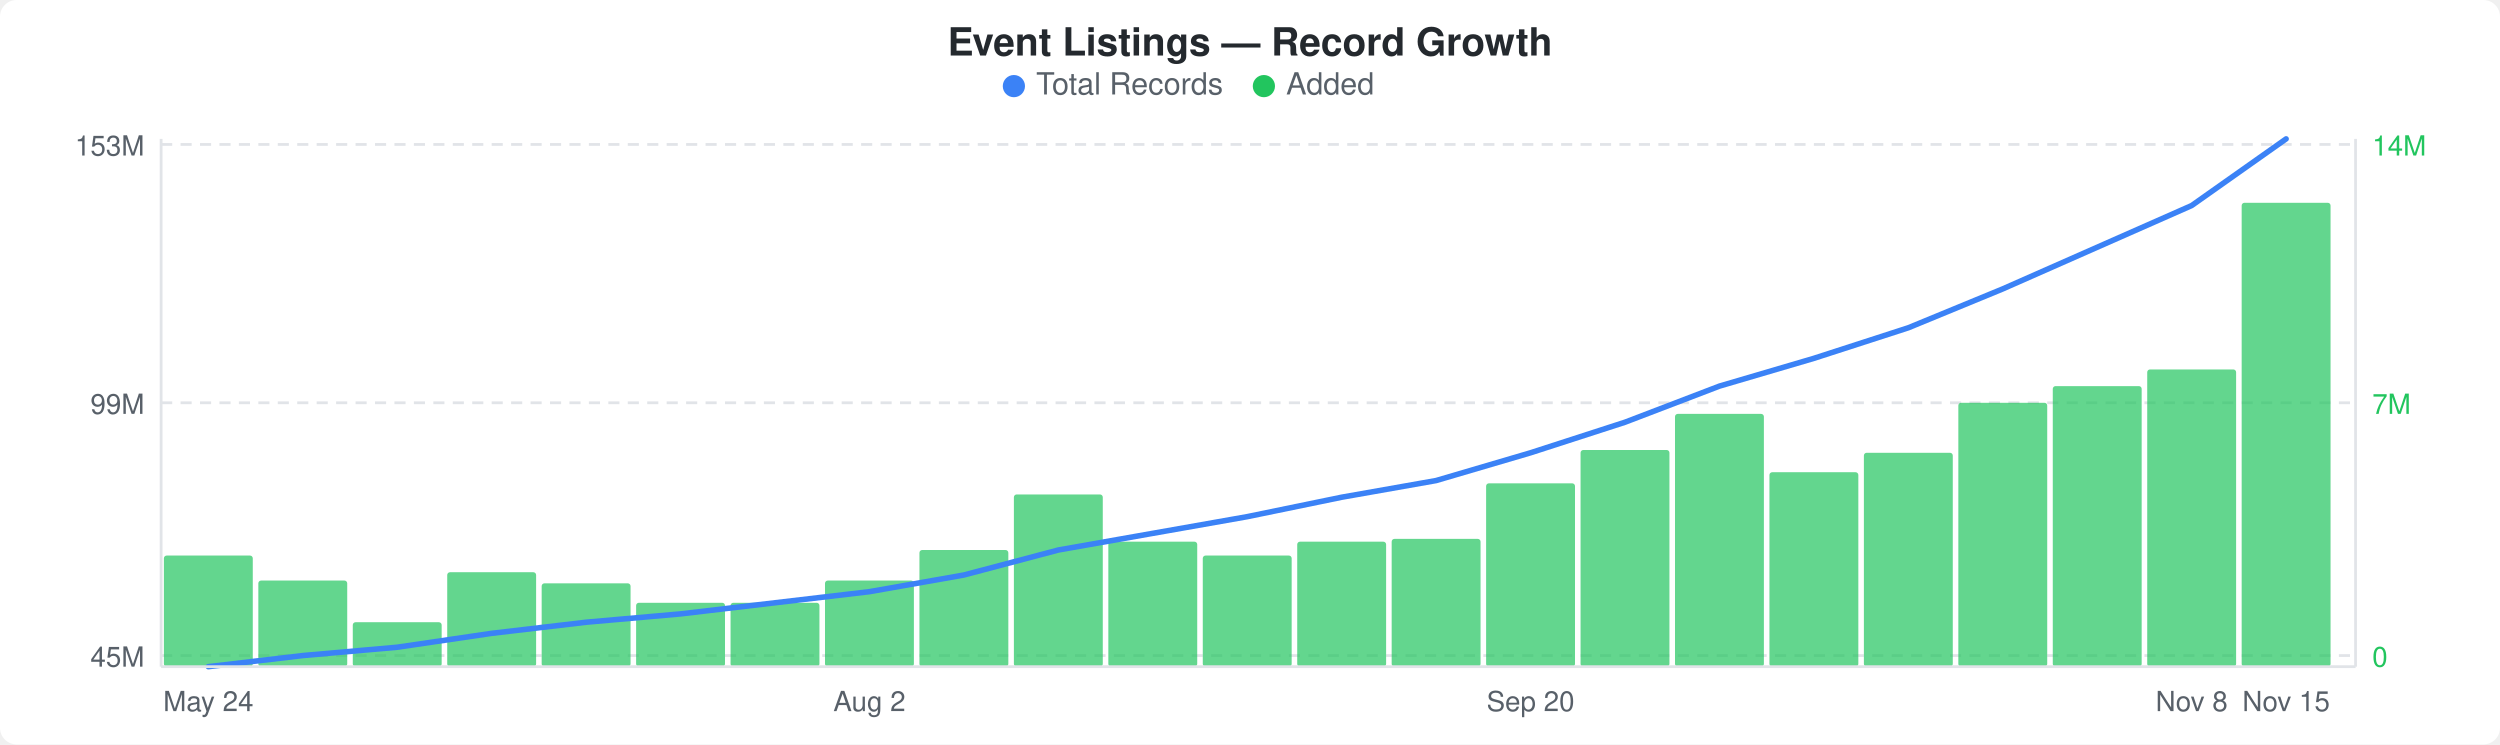
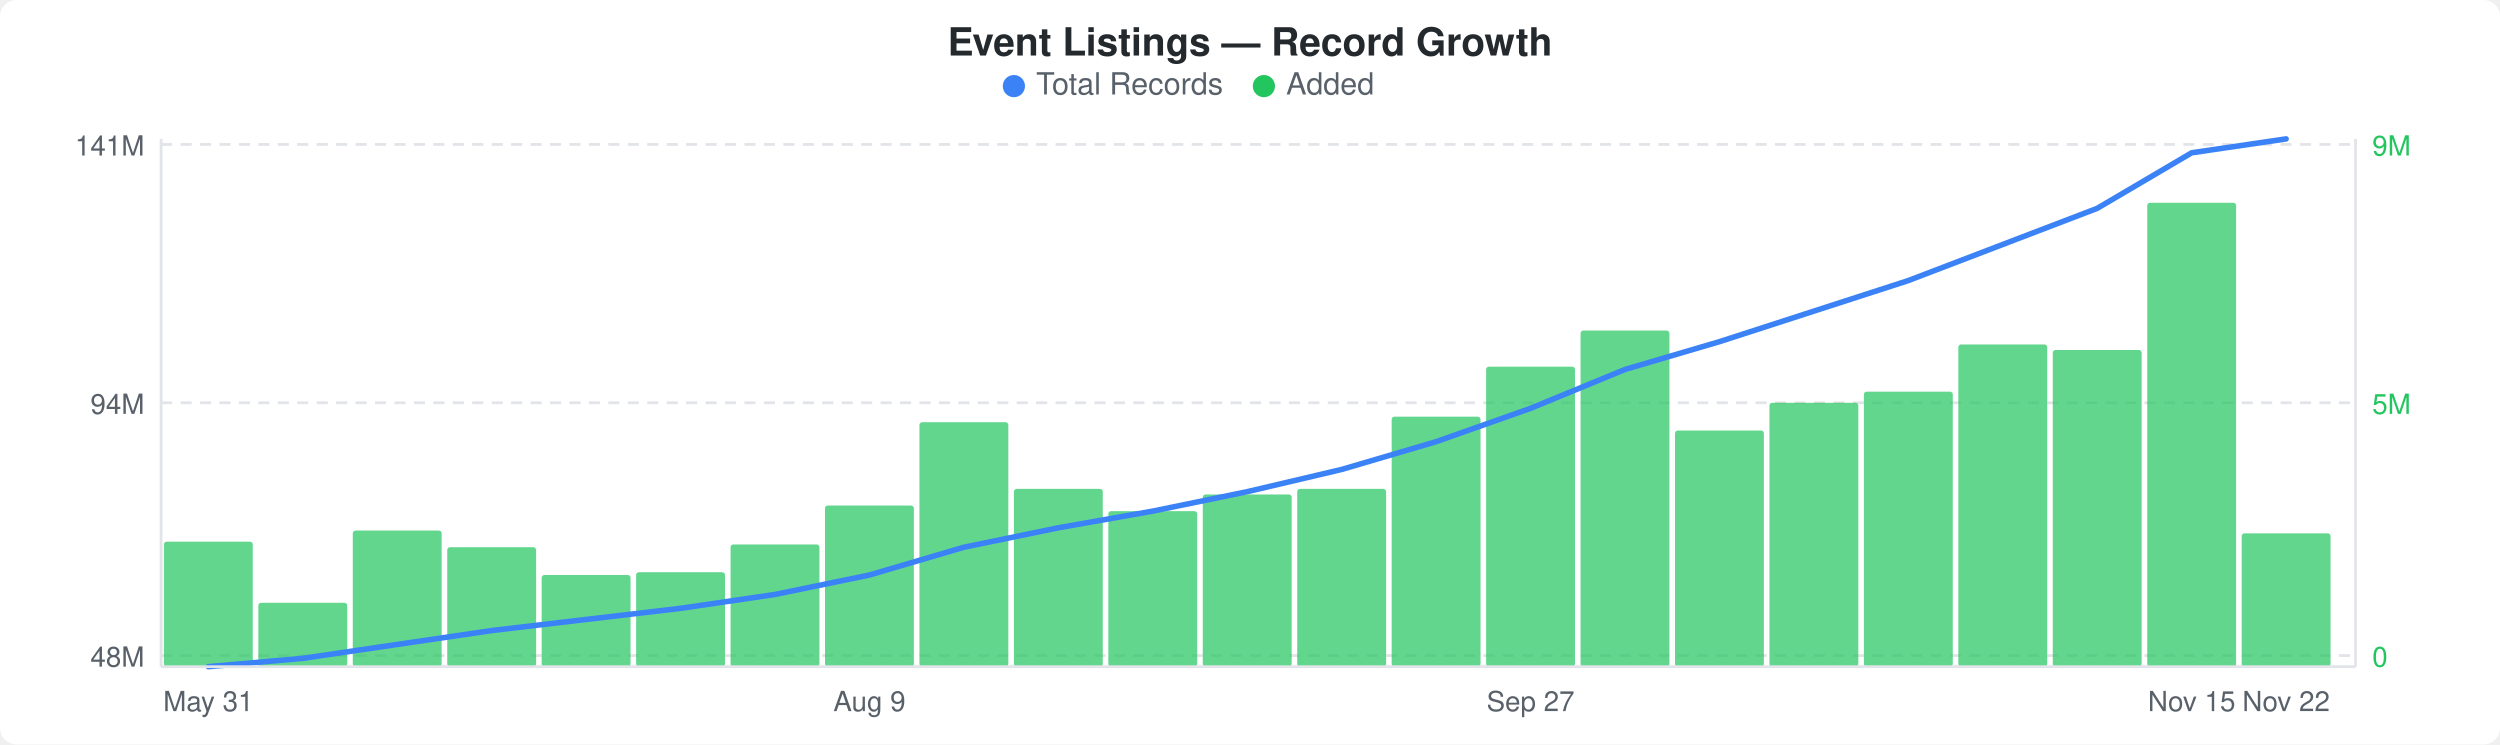
<svg xmlns="http://www.w3.org/2000/svg" width="900" height="268" viewBox="0 0 900 268">
  <rect width="900" height="268" fill="#ffffff" rx="6" ry="6" />
  <text x="450" y="20" text-anchor="middle" font-family="-apple-system, BlinkMacSystemFont, &quot;Segoe UI&quot;, Helvetica, Arial, sans-serif" font-size="14" font-weight="600" fill="#24292e">Event Listings — Record Growth</text>
  <circle cx="365" cy="31" r="4" fill="#3b82f6" />
  <text x="373" y="34" font-family="-apple-system, BlinkMacSystemFont, &quot;Segoe UI&quot;, Helvetica, Arial, sans-serif" font-size="11" fill="#586069">Total Records</text>
  <circle cx="455" cy="31" r="4" fill="#22c55e" />
  <text x="463" y="34" font-family="-apple-system, BlinkMacSystemFont, &quot;Segoe UI&quot;, Helvetica, Arial, sans-serif" font-size="11" fill="#586069">Added</text>
  <line x1="58" y1="52" x2="848" y2="52" stroke="#e1e4e8" stroke-width="1" stroke-dasharray="4,3" />
  <line x1="58" y1="145" x2="848" y2="145" stroke="#e1e4e8" stroke-width="1" stroke-dasharray="4,3" />
  <line x1="58" y1="236" x2="848" y2="236" stroke="#e1e4e8" stroke-width="1" stroke-dasharray="4,3" />
-   <rect x="59" y="200" width="32" height="40" rx="1" fill="#22c55eb3" />
-   <rect x="93" y="209" width="32" height="31" rx="1" fill="#22c55eb3" />
-   <rect x="127" y="224" width="32" height="16" rx="1" fill="#22c55eb3" />
-   <rect x="161" y="206" width="32" height="34" rx="1" fill="#22c55eb3" />
-   <rect x="195" y="210" width="32" height="30" rx="1" fill="#22c55eb3" />
-   <rect x="229" y="217" width="32" height="23" rx="1" fill="#22c55eb3" />
-   <rect x="263" y="217" width="32" height="23" rx="1" fill="#22c55eb3" />
-   <rect x="297" y="209" width="32" height="31" rx="1" fill="#22c55eb3" />
-   <rect x="331" y="198" width="32" height="42" rx="1" fill="#22c55eb3" />
-   <rect x="365" y="178" width="32" height="62" rx="1" fill="#22c55eb3" />
-   <rect x="399" y="195" width="32" height="45" rx="1" fill="#22c55eb3" />
-   <rect x="433" y="200" width="32" height="40" rx="1" fill="#22c55eb3" />
-   <rect x="467" y="195" width="32" height="45" rx="1" fill="#22c55eb3" />
-   <rect x="501" y="194" width="32" height="46" rx="1" fill="#22c55eb3" />
-   <rect x="535" y="174" width="32" height="66" rx="1" fill="#22c55eb3" />
-   <rect x="569" y="162" width="32" height="78" rx="1" fill="#22c55eb3" />
-   <rect x="603" y="149" width="32" height="91" rx="1" fill="#22c55eb3" />
-   <rect x="637" y="170" width="32" height="70" rx="1" fill="#22c55eb3" />
-   <rect x="671" y="163" width="32" height="77" rx="1" fill="#22c55eb3" />
-   <rect x="705" y="145" width="32" height="95" rx="1" fill="#22c55eb3" />
-   <rect x="739" y="139" width="32" height="101" rx="1" fill="#22c55eb3" />
-   <rect x="773" y="133" width="32" height="107" rx="1" fill="#22c55eb3" />
-   <rect x="807" y="73" width="32" height="167" rx="1" fill="#22c55eb3" />
-   <polyline points="75,240 109,236 143,233 177,228 211,224 245,221 279,217 313,213 347,207 381,198 415,192 449,186 483,179 517,173 551,163 585,152 619,139 653,129 687,118 721,104 755,89 789,74 823,50" fill="none" stroke="#3b82f6" stroke-width="2" stroke-linejoin="round" stroke-linecap="round" />
-   <text x="52" y="56" text-anchor="end" font-family="-apple-system, BlinkMacSystemFont, &quot;Segoe UI&quot;, Helvetica, Arial, sans-serif" font-size="10" fill="#586069">153M</text>
-   <text x="52" y="149" text-anchor="end" font-family="-apple-system, BlinkMacSystemFont, &quot;Segoe UI&quot;, Helvetica, Arial, sans-serif" font-size="10" fill="#586069">99M</text>
-   <text x="52" y="240" text-anchor="end" font-family="-apple-system, BlinkMacSystemFont, &quot;Segoe UI&quot;, Helvetica, Arial, sans-serif" font-size="10" fill="#586069">45M</text>
-   <text x="854" y="56" text-anchor="start" font-family="-apple-system, BlinkMacSystemFont, &quot;Segoe UI&quot;, Helvetica, Arial, sans-serif" font-size="10" fill="#22c55e">14M</text>
-   <text x="854" y="149" text-anchor="start" font-family="-apple-system, BlinkMacSystemFont, &quot;Segoe UI&quot;, Helvetica, Arial, sans-serif" font-size="10" fill="#22c55e">7M</text>
+   <rect x="59" y="195" width="32" height="45" rx="1" fill="#22c55eb3" />
+   <rect x="93" y="217" width="32" height="23" rx="1" fill="#22c55eb3" />
+   <rect x="127" y="191" width="32" height="49" rx="1" fill="#22c55eb3" />
+   <rect x="161" y="197" width="32" height="43" rx="1" fill="#22c55eb3" />
+   <rect x="195" y="207" width="32" height="33" rx="1" fill="#22c55eb3" />
+   <rect x="229" y="206" width="32" height="34" rx="1" fill="#22c55eb3" />
+   <rect x="263" y="196" width="32" height="44" rx="1" fill="#22c55eb3" />
+   <rect x="297" y="182" width="32" height="58" rx="1" fill="#22c55eb3" />
+   <rect x="331" y="152" width="32" height="88" rx="1" fill="#22c55eb3" />
+   <rect x="365" y="176" width="32" height="64" rx="1" fill="#22c55eb3" />
+   <rect x="399" y="184" width="32" height="56" rx="1" fill="#22c55eb3" />
+   <rect x="433" y="178" width="32" height="62" rx="1" fill="#22c55eb3" />
+   <rect x="467" y="176" width="32" height="64" rx="1" fill="#22c55eb3" />
+   <rect x="501" y="150" width="32" height="90" rx="1" fill="#22c55eb3" />
+   <rect x="535" y="132" width="32" height="108" rx="1" fill="#22c55eb3" />
+   <rect x="569" y="119" width="32" height="121" rx="1" fill="#22c55eb3" />
+   <rect x="603" y="155" width="32" height="85" rx="1" fill="#22c55eb3" />
+   <rect x="637" y="145" width="32" height="95" rx="1" fill="#22c55eb3" />
+   <rect x="671" y="141" width="32" height="99" rx="1" fill="#22c55eb3" />
+   <rect x="705" y="124" width="32" height="116" rx="1" fill="#22c55eb3" />
+   <rect x="739" y="126" width="32" height="114" rx="1" fill="#22c55eb3" />
+   <rect x="773" y="73" width="32" height="167" rx="1" fill="#22c55eb3" />
+   <rect x="807" y="192" width="32" height="48" rx="1" fill="#22c55eb3" />
+   <polyline points="75,240 109,237 143,232 177,227 211,223 245,219 279,214 313,207 347,197 381,190 415,184 449,177 483,169 517,159 551,147 585,133 619,123 653,112 687,101 721,88 755,75 789,55 823,50" fill="none" stroke="#3b82f6" stroke-width="2" stroke-linejoin="round" stroke-linecap="round" />
+   <text x="52" y="56" text-anchor="end" font-family="-apple-system, BlinkMacSystemFont, &quot;Segoe UI&quot;, Helvetica, Arial, sans-serif" font-size="10" fill="#586069">141M</text>
+   <text x="52" y="149" text-anchor="end" font-family="-apple-system, BlinkMacSystemFont, &quot;Segoe UI&quot;, Helvetica, Arial, sans-serif" font-size="10" fill="#586069">94M</text>
+   <text x="52" y="240" text-anchor="end" font-family="-apple-system, BlinkMacSystemFont, &quot;Segoe UI&quot;, Helvetica, Arial, sans-serif" font-size="10" fill="#586069">48M</text>
+   <text x="854" y="56" text-anchor="start" font-family="-apple-system, BlinkMacSystemFont, &quot;Segoe UI&quot;, Helvetica, Arial, sans-serif" font-size="10" fill="#22c55e">9M</text>
+   <text x="854" y="149" text-anchor="start" font-family="-apple-system, BlinkMacSystemFont, &quot;Segoe UI&quot;, Helvetica, Arial, sans-serif" font-size="10" fill="#22c55e">5M</text>
  <text x="854" y="240" text-anchor="start" font-family="-apple-system, BlinkMacSystemFont, &quot;Segoe UI&quot;, Helvetica, Arial, sans-serif" font-size="10" fill="#22c55e">0</text>
  <line x1="58" y1="50" x2="58" y2="240" stroke="#e1e4e8" stroke-width="1" />
  <line x1="58" y1="240" x2="848" y2="240" stroke="#e1e4e8" stroke-width="1" />
  <line x1="848" y1="50" x2="848" y2="240" stroke="#e1e4e8" stroke-width="1" />
-   <text x="75" y="256" text-anchor="middle" font-family="-apple-system, BlinkMacSystemFont, &quot;Segoe UI&quot;, Helvetica, Arial, sans-serif" font-size="10" fill="#586069">May 24</text>
-   <text x="313" y="256" text-anchor="middle" font-family="-apple-system, BlinkMacSystemFont, &quot;Segoe UI&quot;, Helvetica, Arial, sans-serif" font-size="10" fill="#586069">Aug 2</text>
-   <text x="551" y="256" text-anchor="middle" font-family="-apple-system, BlinkMacSystemFont, &quot;Segoe UI&quot;, Helvetica, Arial, sans-serif" font-size="10" fill="#586069">Sep 20</text>
-   <text x="789" y="256" text-anchor="middle" font-family="-apple-system, BlinkMacSystemFont, &quot;Segoe UI&quot;, Helvetica, Arial, sans-serif" font-size="10" fill="#586069">Nov 8</text>
-   <text x="823" y="256" text-anchor="middle" font-family="-apple-system, BlinkMacSystemFont, &quot;Segoe UI&quot;, Helvetica, Arial, sans-serif" font-size="10" fill="#586069">Nov 15</text>
+   <text x="75" y="256" text-anchor="middle" font-family="-apple-system, BlinkMacSystemFont, &quot;Segoe UI&quot;, Helvetica, Arial, sans-serif" font-size="10" fill="#586069">May 31</text>
+   <text x="313" y="256" text-anchor="middle" font-family="-apple-system, BlinkMacSystemFont, &quot;Segoe UI&quot;, Helvetica, Arial, sans-serif" font-size="10" fill="#586069">Aug 9</text>
+   <text x="551" y="256" text-anchor="middle" font-family="-apple-system, BlinkMacSystemFont, &quot;Segoe UI&quot;, Helvetica, Arial, sans-serif" font-size="10" fill="#586069">Sep 27</text>
+   <text x="789" y="256" text-anchor="middle" font-family="-apple-system, BlinkMacSystemFont, &quot;Segoe UI&quot;, Helvetica, Arial, sans-serif" font-size="10" fill="#586069">Nov 15</text>
+   <text x="823" y="256" text-anchor="middle" font-family="-apple-system, BlinkMacSystemFont, &quot;Segoe UI&quot;, Helvetica, Arial, sans-serif" font-size="10" fill="#586069">Nov 22</text>
</svg>
